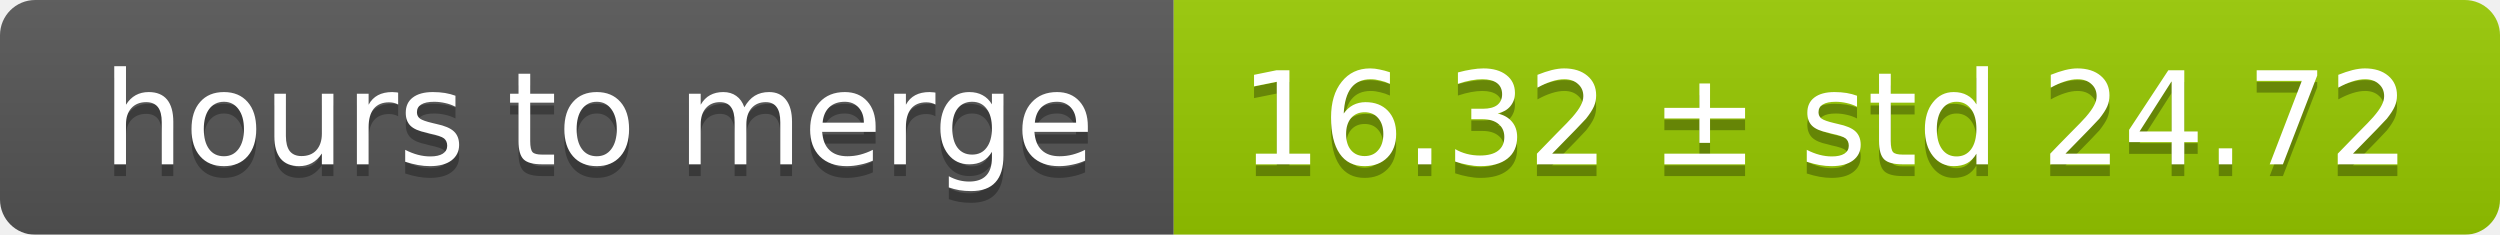
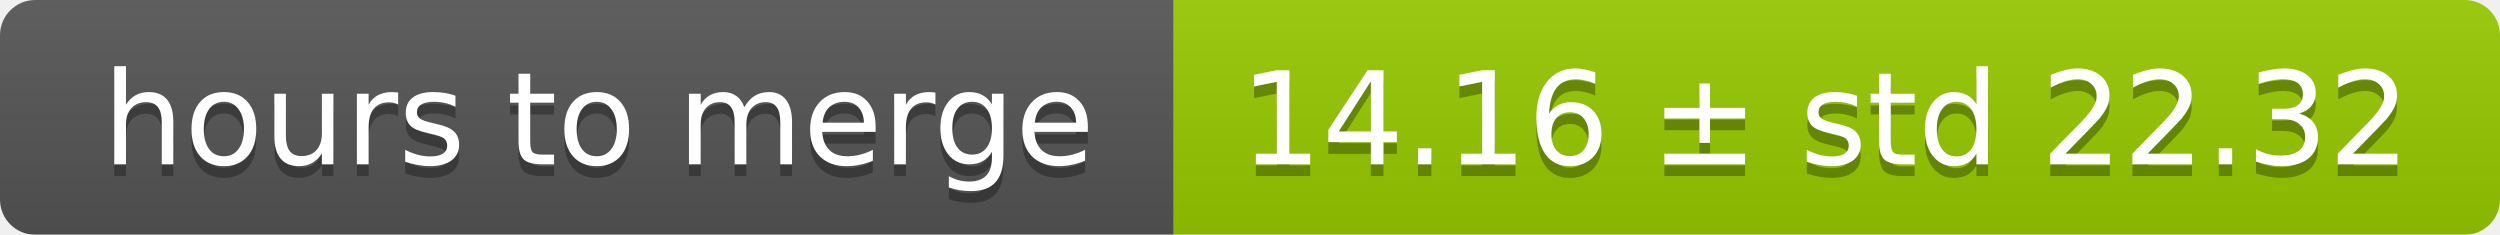
<svg xmlns="http://www.w3.org/2000/svg" width="213" height="20">
  <linearGradient id="smooth" x2="0" y2="100%">
    <stop offset="0" stop-color="#bbb" stop-opacity=".1" />
    <stop offset="1" stop-opacity=".1" />
  </linearGradient>
  <mask id="round">
    <rect width="213" height="20" rx="3" fill="#fff" />
  </mask>
  <g mask="url(#round)">
    <rect width="100" height="20" fill="#555" />
    <rect x="100" width="113" height="20" fill="#97ca00" />
    <rect width="213" height="20" fill="url(#smooth)" />
  </g>
  <g fill="#fff" text-anchor="middle" font-family="DejaVu Sans,Verdana,Geneva,sans-serif" font-size="11">
    <text x="51" y="15" fill="#010101" fill-opacity=".3">hours to merge</text>
    <text x="51" y="14">hours to merge</text>
-     <text x="155.5" y="15" fill="#010101" fill-opacity=".3">16.32 ± std 24.72</text>
-     <text x="155.5" y="14">16.32 ± std 24.72</text>
+     <text x="155.5" y="15" fill="#010101" fill-opacity=".3">14.16 ± std 22.32</text>
+     <text x="155.5" y="14">14.16 ± std 22.32</text>
  </g>
</svg>
